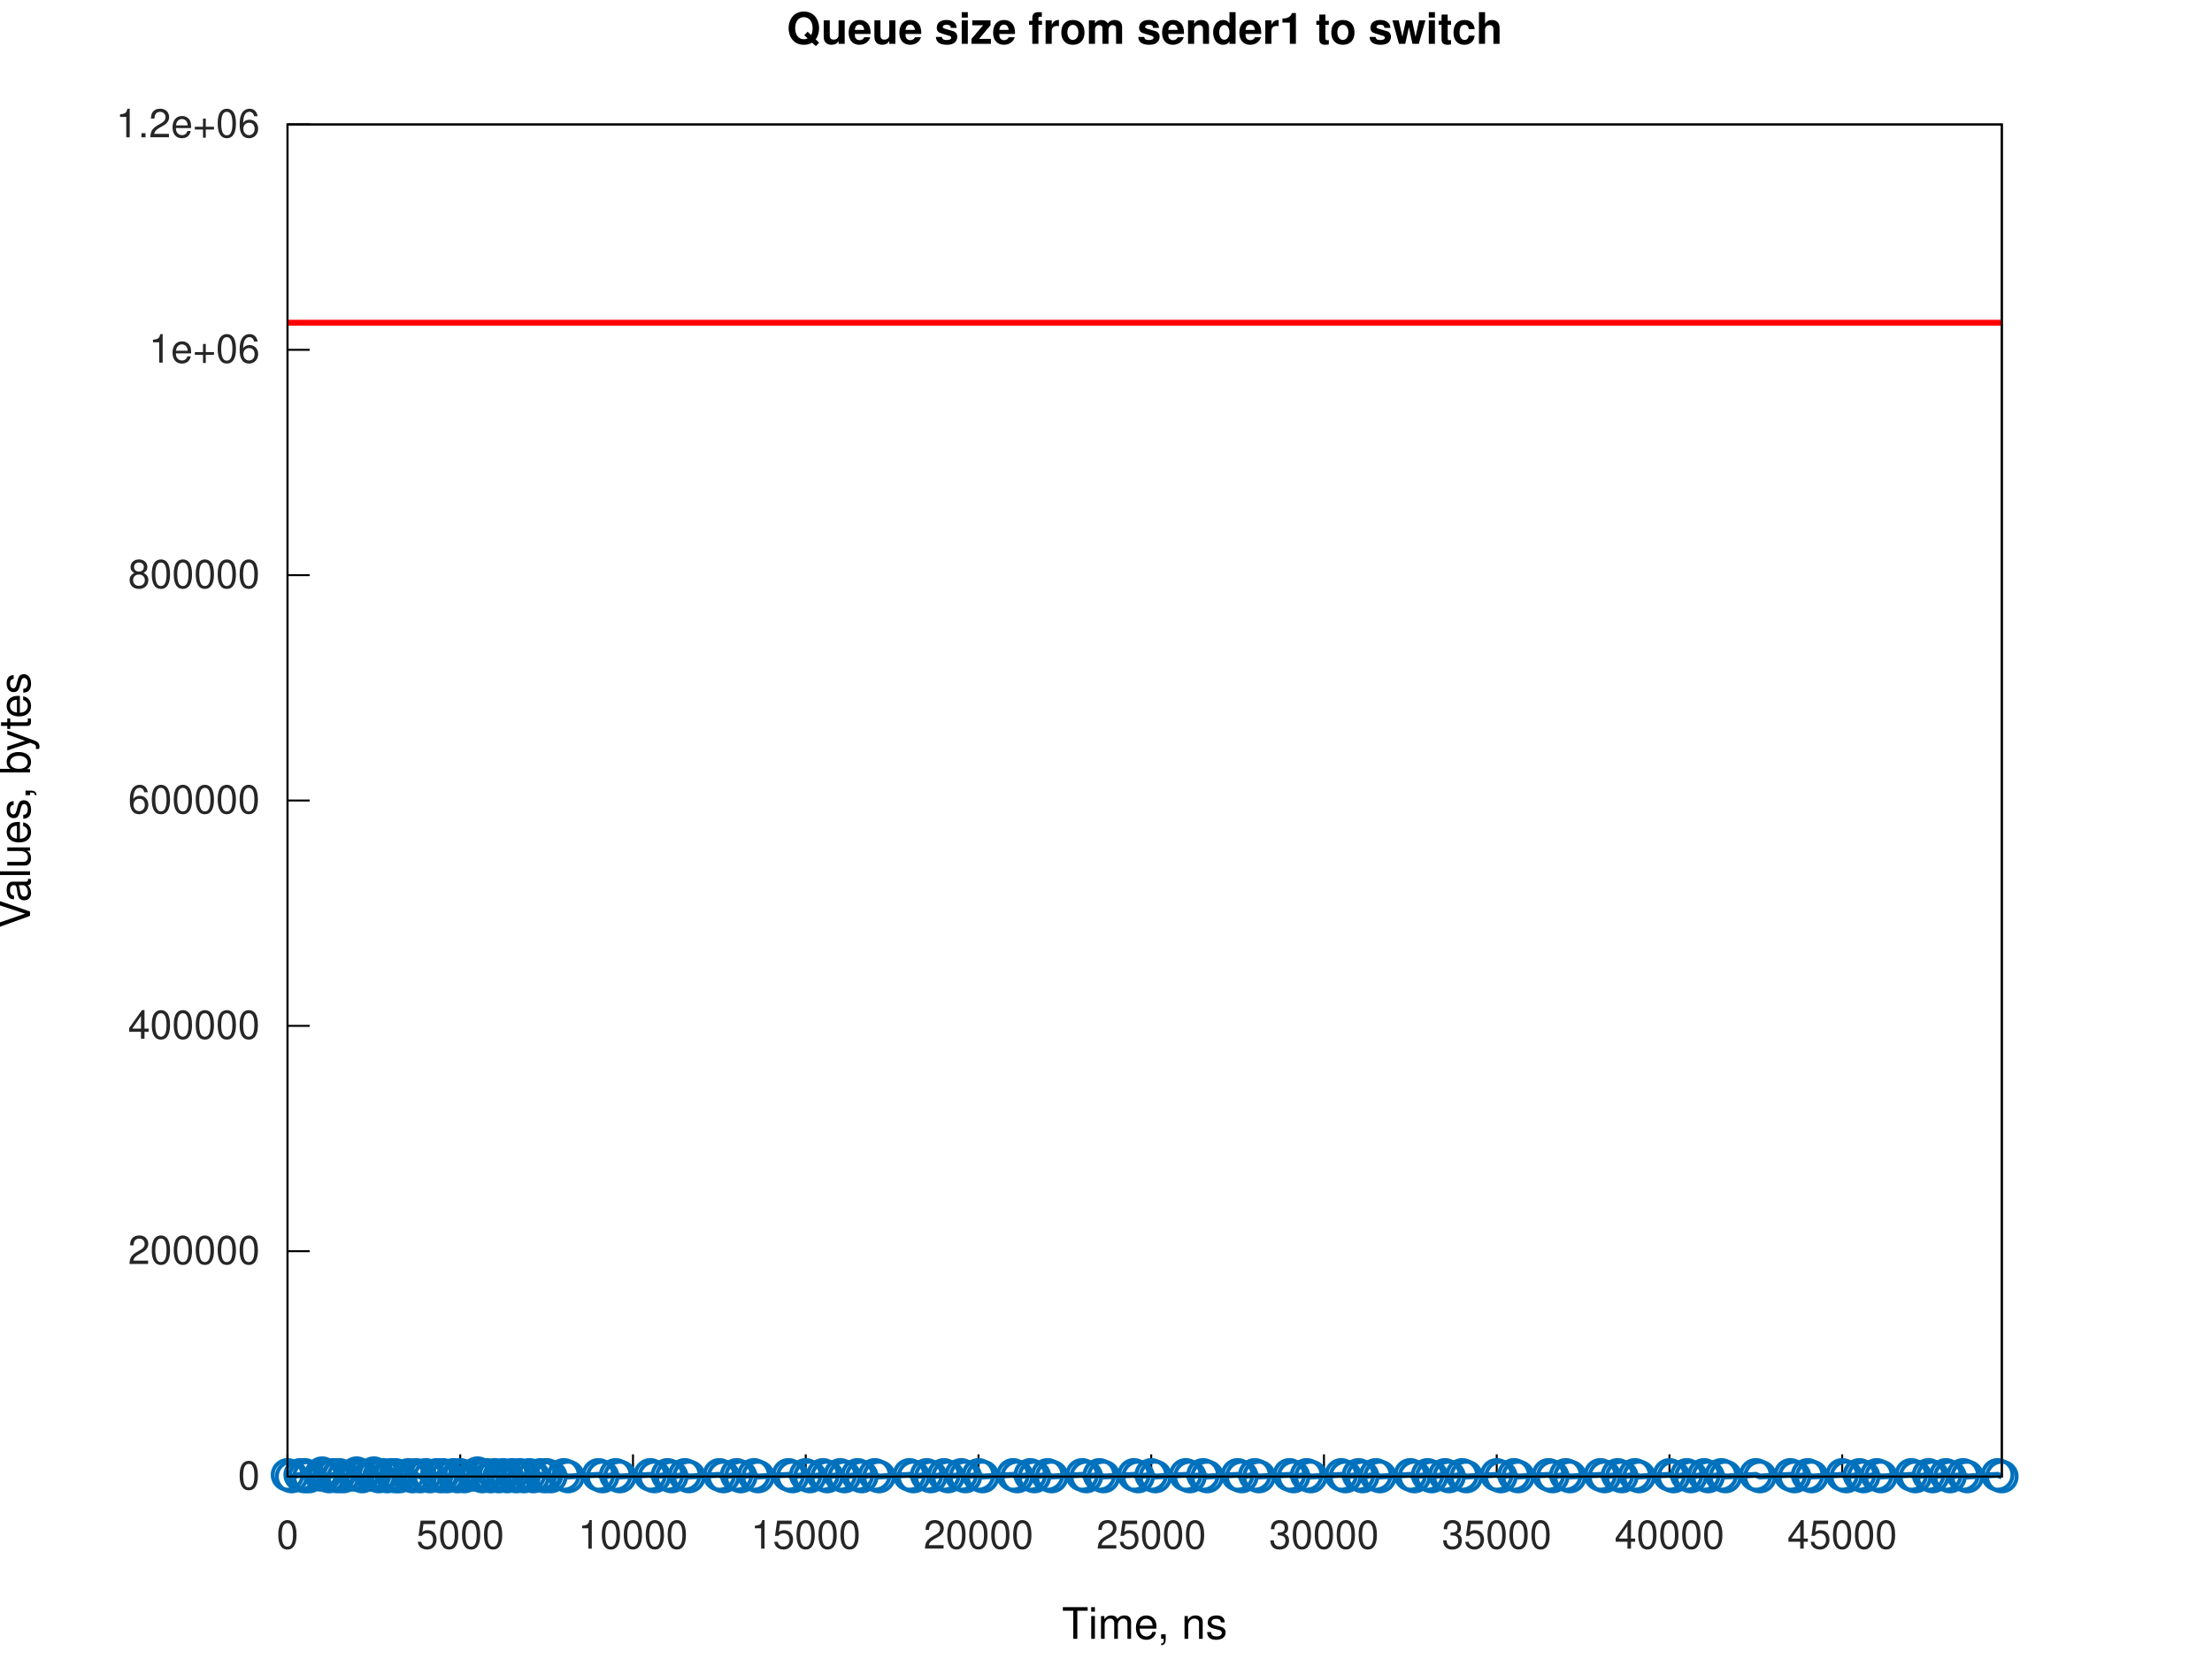
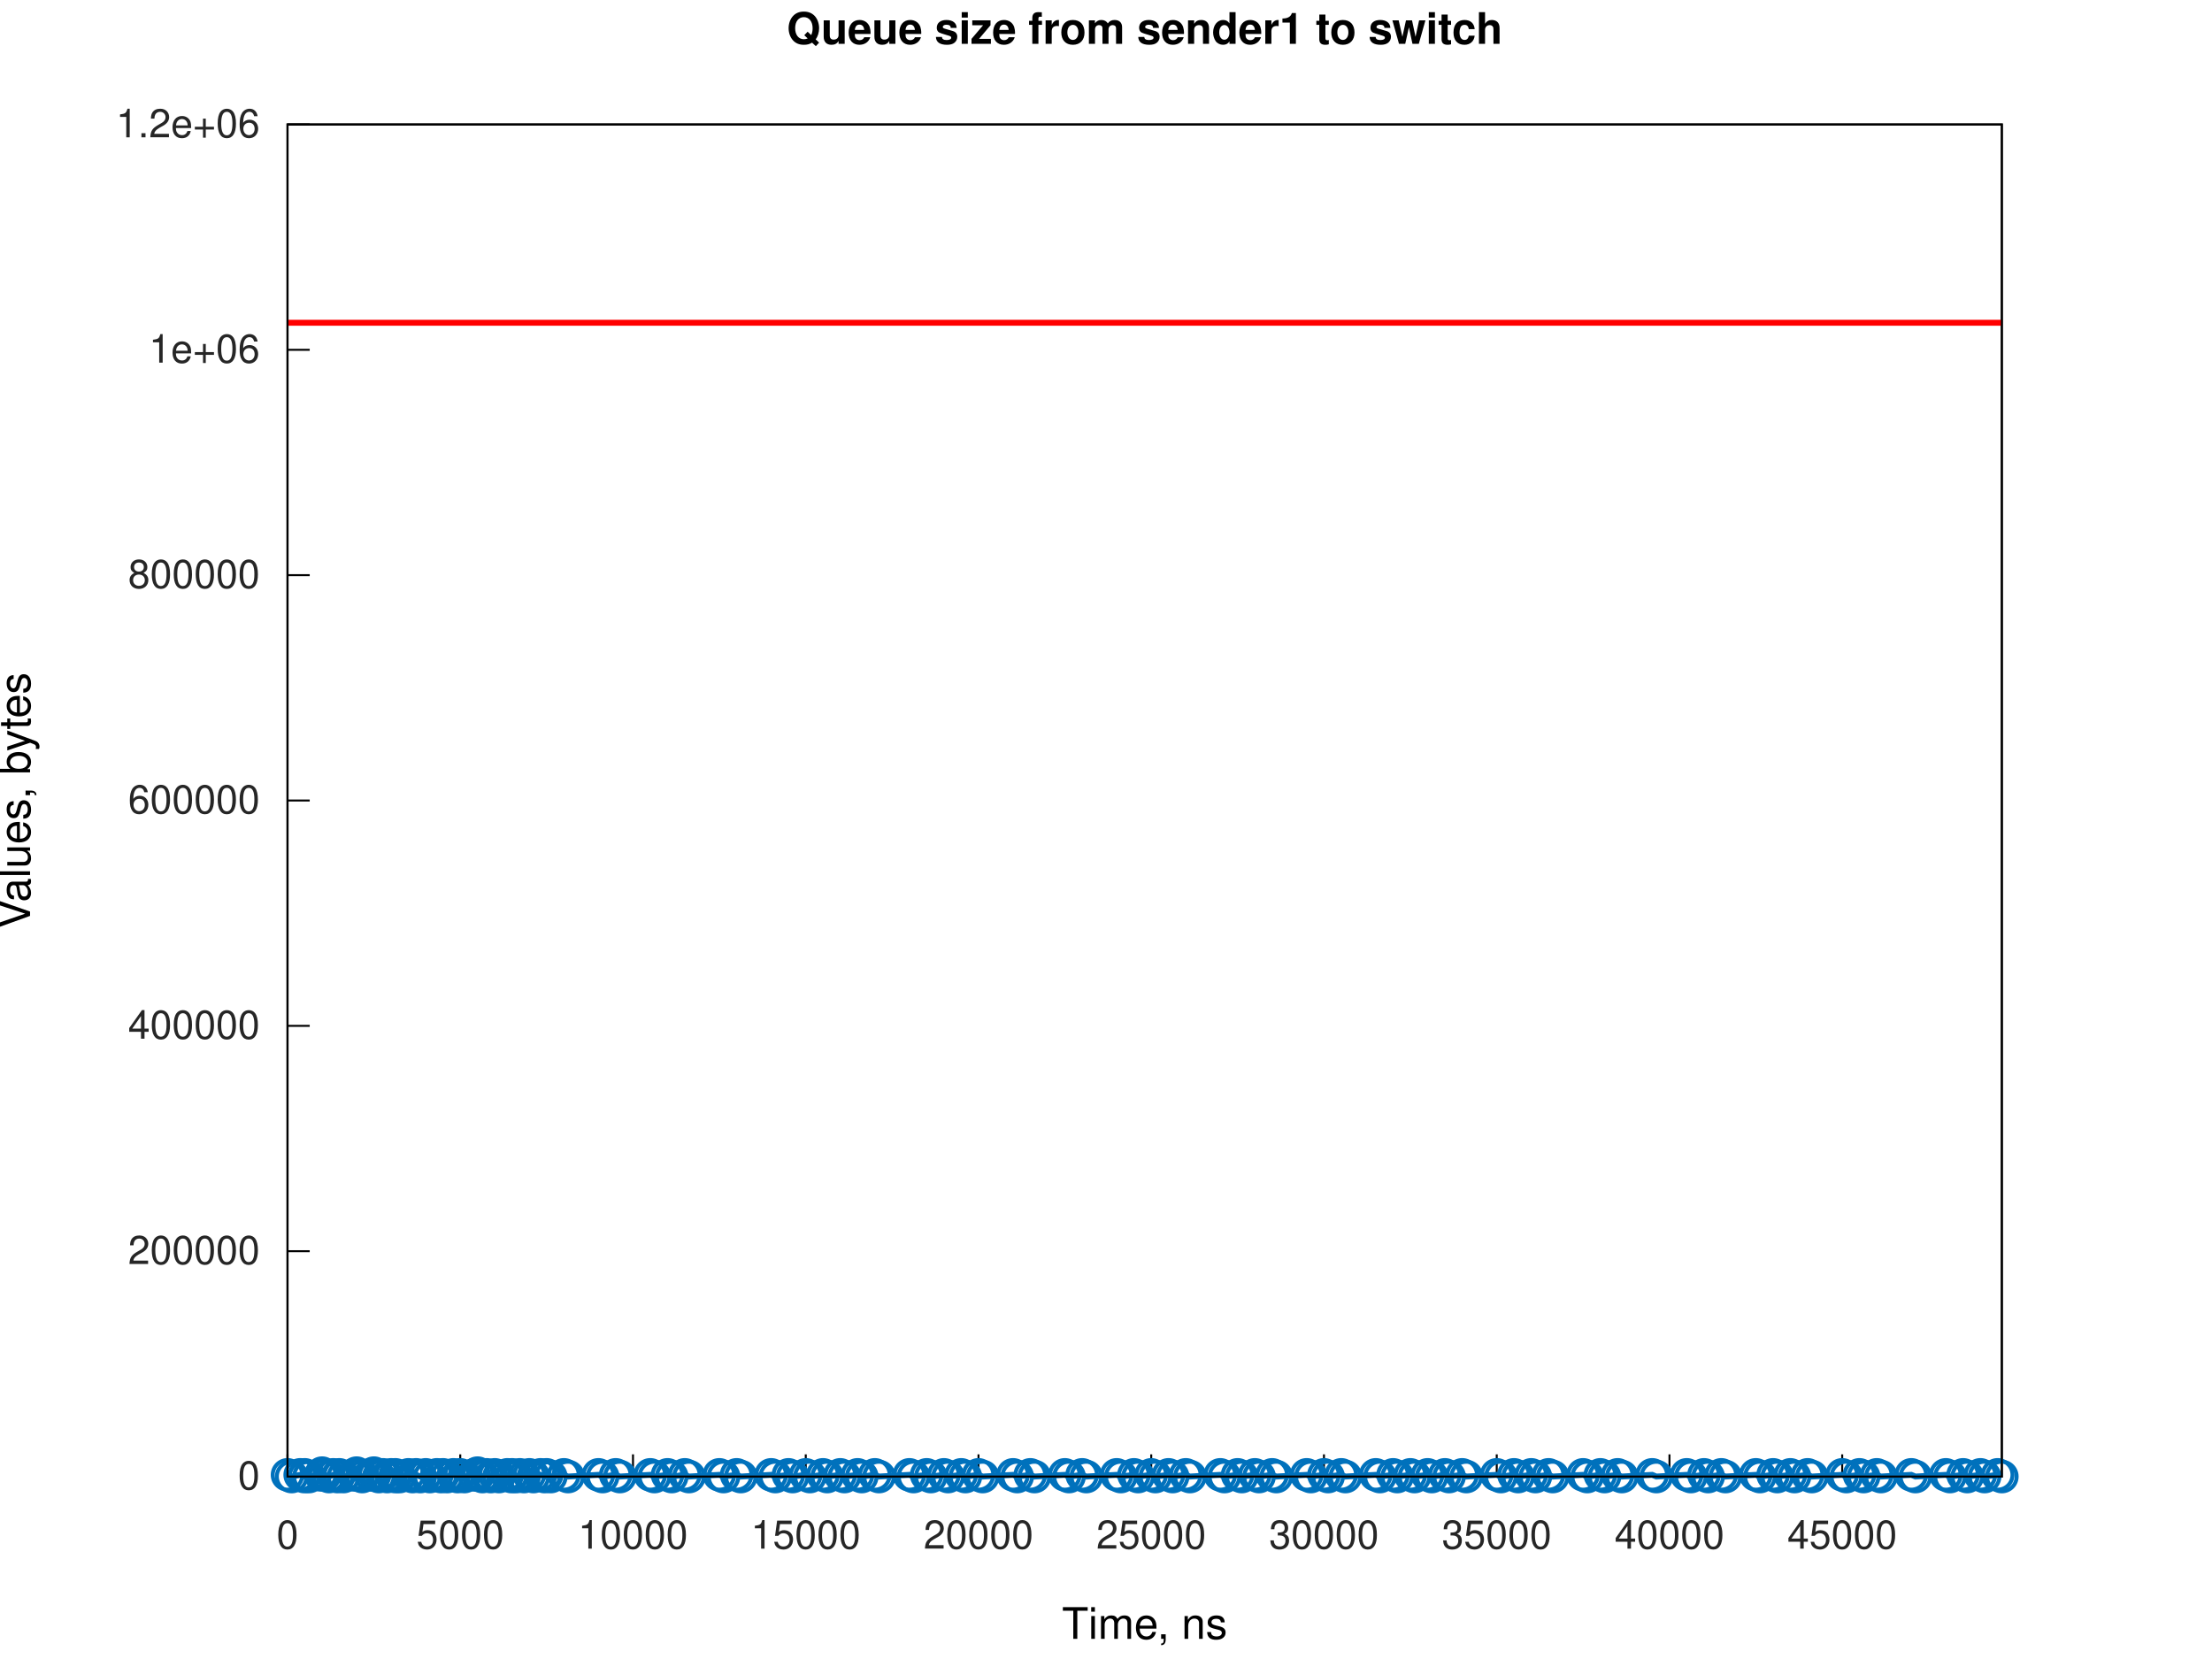
<svg xmlns="http://www.w3.org/2000/svg" xmlns:xlink="http://www.w3.org/1999/xlink" width="560" height="420" viewBox="0 0 560 420">
  <g id="gnuplot_canvas">
    <rect x="0" y="0" width="560" height="420" fill="none" />
    <defs>
      <circle id="gpDot" r="0.5" stroke-width="0.5" stroke="currentColor" />
      <path id="gpPt0" stroke-width="0.267" stroke="currentColor" d="M-1,0 h2 M0,-1 v2" />
      <path id="gpPt1" stroke-width="0.267" stroke="currentColor" d="M-1,-1 L1,1 M1,-1 L-1,1" />
      <path id="gpPt2" stroke-width="0.267" stroke="currentColor" d="M-1,0 L1,0 M0,-1 L0,1 M-1,-1 L1,1 M-1,1 L1,-1" />
      <rect id="gpPt3" stroke-width="0.267" stroke="currentColor" x="-1" y="-1" width="2" height="2" />
      <rect id="gpPt4" stroke-width="0.267" stroke="currentColor" fill="currentColor" x="-1" y="-1" width="2" height="2" />
      <circle id="gpPt5" stroke-width="0.267" stroke="currentColor" cx="0" cy="0" r="1" />
      <use xlink:href="#gpPt5" id="gpPt6" fill="currentColor" stroke="none" />
      <path id="gpPt7" stroke-width="0.267" stroke="currentColor" d="M0,-1.33 L-1.33,0.67 L1.33,0.67 z" />
      <use xlink:href="#gpPt7" id="gpPt8" fill="currentColor" stroke="none" />
      <use xlink:href="#gpPt7" id="gpPt9" stroke="currentColor" transform="rotate(180)" />
      <use xlink:href="#gpPt9" id="gpPt10" fill="currentColor" stroke="none" />
      <use xlink:href="#gpPt3" id="gpPt11" stroke="currentColor" transform="rotate(45)" />
      <use xlink:href="#gpPt11" id="gpPt12" fill="currentColor" stroke="none" />
      <path id="gpPt13" stroke-width="0.267" stroke="currentColor" d="M0,1.330 L1.265,0.411 L0.782,-1.067 L-0.782,-1.076 L-1.265,0.411 z" />
      <use xlink:href="#gpPt13" id="gpPt14" fill="currentColor" stroke="none" />
      <filter id="textbox" filterUnits="objectBoundingBox" x="0" y="0" height="1" width="1">
        <feFlood flood-color="white" flood-opacity="1" result="bgnd" />
        <feComposite in="SourceGraphic" in2="bgnd" operator="atop" />
      </filter>
      <filter id="greybox" filterUnits="objectBoundingBox" x="0" y="0" height="1" width="1">
        <feFlood flood-color="lightgrey" flood-opacity="1" result="grey" />
        <feComposite in="SourceGraphic" in2="grey" operator="atop" />
      </filter>
    </defs>
    <g fill="none" color="white" stroke="currentColor" stroke-width="1.00" stroke-linecap="butt" stroke-linejoin="miter">
</g>
    <g fill="none" color="white" stroke="currentColor" stroke-width="0.50" stroke-linecap="butt" stroke-linejoin="miter">
</g>
    <g fill="none" color="black" stroke="currentColor" stroke-width="0.50" stroke-linecap="butt" stroke-linejoin="miter">
      <path stroke="rgb(  0,   0,   0)" d="M72.79,373.81 L78.41,373.81  " />
      <g transform="translate(65.79,377.06)" stroke="none" fill="rgb(38,38,38)" font-family="Helvetica" font-size="10.00" text-anchor="end">
        <text>
          <tspan font-family="Helvetica">0</tspan>
        </text>
      </g>
    </g>
    <g fill="none" color="black" stroke="currentColor" stroke-width="0.50" stroke-linecap="butt" stroke-linejoin="miter">
      <path stroke="rgb(  0,   0,   0)" d="M72.79,316.76 L78.41,316.76  " />
      <g transform="translate(65.79,320.01)" stroke="none" fill="rgb(38,38,38)" font-family="Helvetica" font-size="10.00" text-anchor="end">
        <text>
          <tspan font-family="Helvetica">200000</tspan>
        </text>
      </g>
    </g>
    <g fill="none" color="black" stroke="currentColor" stroke-width="0.50" stroke-linecap="butt" stroke-linejoin="miter">
      <path stroke="rgb(  0,   0,   0)" d="M72.79,259.71 L78.41,259.71  " />
      <g transform="translate(65.79,262.96)" stroke="none" fill="rgb(38,38,38)" font-family="Helvetica" font-size="10.00" text-anchor="end">
        <text>
          <tspan font-family="Helvetica">400000</tspan>
        </text>
      </g>
    </g>
    <g fill="none" color="black" stroke="currentColor" stroke-width="0.50" stroke-linecap="butt" stroke-linejoin="miter">
      <path stroke="rgb(  0,   0,   0)" d="M72.79,202.66 L78.41,202.66  " />
      <g transform="translate(65.79,205.91)" stroke="none" fill="rgb(38,38,38)" font-family="Helvetica" font-size="10.00" text-anchor="end">
        <text>
          <tspan font-family="Helvetica">600000</tspan>
        </text>
      </g>
    </g>
    <g fill="none" color="black" stroke="currentColor" stroke-width="0.50" stroke-linecap="butt" stroke-linejoin="miter">
      <path stroke="rgb(  0,   0,   0)" d="M72.79,145.61 L78.41,145.61  " />
      <g transform="translate(65.79,148.86)" stroke="none" fill="rgb(38,38,38)" font-family="Helvetica" font-size="10.00" text-anchor="end">
        <text>
          <tspan font-family="Helvetica">800000</tspan>
        </text>
      </g>
    </g>
    <g fill="none" color="black" stroke="currentColor" stroke-width="0.50" stroke-linecap="butt" stroke-linejoin="miter">
      <path stroke="rgb(  0,   0,   0)" d="M72.79,88.56 L78.41,88.56  " />
      <g transform="translate(65.79,91.81)" stroke="none" fill="rgb(38,38,38)" font-family="Helvetica" font-size="10.00" text-anchor="end">
        <text>
          <tspan font-family="Helvetica">1e+06</tspan>
        </text>
      </g>
    </g>
    <g fill="none" color="black" stroke="currentColor" stroke-width="0.50" stroke-linecap="butt" stroke-linejoin="miter">
      <path stroke="rgb(  0,   0,   0)" d="M72.79,31.51 L78.41,31.51  " />
      <g transform="translate(65.79,34.76)" stroke="none" fill="rgb(38,38,38)" font-family="Helvetica" font-size="10.00" text-anchor="end">
        <text>
          <tspan font-family="Helvetica">1.2e+06</tspan>
        </text>
      </g>
    </g>
    <g fill="none" color="black" stroke="currentColor" stroke-width="0.50" stroke-linecap="butt" stroke-linejoin="miter">
      <path stroke="rgb(  0,   0,   0)" d="M72.79,373.81 L72.79,368.19  " />
      <g transform="translate(72.79,392.06)" stroke="none" fill="rgb(38,38,38)" font-family="Helvetica" font-size="10.00" text-anchor="middle">
        <text>
          <tspan font-family="Helvetica">0</tspan>
        </text>
      </g>
    </g>
    <g fill="none" color="black" stroke="currentColor" stroke-width="0.50" stroke-linecap="butt" stroke-linejoin="miter">
      <path stroke="rgb(  0,   0,   0)" d="M116.52,373.81 L116.52,368.19  " />
      <g transform="translate(116.52,392.06)" stroke="none" fill="rgb(38,38,38)" font-family="Helvetica" font-size="10.00" text-anchor="middle">
        <text>
          <tspan font-family="Helvetica">5000</tspan>
        </text>
      </g>
    </g>
    <g fill="none" color="black" stroke="currentColor" stroke-width="0.50" stroke-linecap="butt" stroke-linejoin="miter">
      <path stroke="rgb(  0,   0,   0)" d="M160.25,373.81 L160.25,368.19  " />
      <g transform="translate(160.25,392.06)" stroke="none" fill="rgb(38,38,38)" font-family="Helvetica" font-size="10.00" text-anchor="middle">
        <text>
          <tspan font-family="Helvetica">10000</tspan>
        </text>
      </g>
    </g>
    <g fill="none" color="black" stroke="currentColor" stroke-width="0.50" stroke-linecap="butt" stroke-linejoin="miter">
      <path stroke="rgb(  0,   0,   0)" d="M203.99,373.81 L203.99,368.19  " />
      <g transform="translate(203.99,392.06)" stroke="none" fill="rgb(38,38,38)" font-family="Helvetica" font-size="10.00" text-anchor="middle">
        <text>
          <tspan font-family="Helvetica">15000</tspan>
        </text>
      </g>
    </g>
    <g fill="none" color="black" stroke="currentColor" stroke-width="0.50" stroke-linecap="butt" stroke-linejoin="miter">
      <path stroke="rgb(  0,   0,   0)" d="M247.72,373.81 L247.72,368.19  " />
      <g transform="translate(247.72,392.06)" stroke="none" fill="rgb(38,38,38)" font-family="Helvetica" font-size="10.00" text-anchor="middle">
        <text>
          <tspan font-family="Helvetica">20000</tspan>
        </text>
      </g>
    </g>
    <g fill="none" color="black" stroke="currentColor" stroke-width="0.50" stroke-linecap="butt" stroke-linejoin="miter">
      <path stroke="rgb(  0,   0,   0)" d="M291.45,373.81 L291.45,368.19  " />
      <g transform="translate(291.45,392.06)" stroke="none" fill="rgb(38,38,38)" font-family="Helvetica" font-size="10.00" text-anchor="middle">
        <text>
          <tspan font-family="Helvetica">25000</tspan>
        </text>
      </g>
    </g>
    <g fill="none" color="black" stroke="currentColor" stroke-width="0.50" stroke-linecap="butt" stroke-linejoin="miter">
      <path stroke="rgb(  0,   0,   0)" d="M335.18,373.81 L335.18,368.19  " />
      <g transform="translate(335.18,392.06)" stroke="none" fill="rgb(38,38,38)" font-family="Helvetica" font-size="10.00" text-anchor="middle">
        <text>
          <tspan font-family="Helvetica">30000</tspan>
        </text>
      </g>
    </g>
    <g fill="none" color="black" stroke="currentColor" stroke-width="0.50" stroke-linecap="butt" stroke-linejoin="miter">
      <path stroke="rgb(  0,   0,   0)" d="M378.92,373.81 L378.92,368.19  " />
      <g transform="translate(378.92,392.06)" stroke="none" fill="rgb(38,38,38)" font-family="Helvetica" font-size="10.00" text-anchor="middle">
        <text>
          <tspan font-family="Helvetica">35000</tspan>
        </text>
      </g>
    </g>
    <g fill="none" color="black" stroke="currentColor" stroke-width="0.50" stroke-linecap="butt" stroke-linejoin="miter">
      <path stroke="rgb(  0,   0,   0)" d="M422.65,373.81 L422.65,368.19  " />
      <g transform="translate(422.65,392.06)" stroke="none" fill="rgb(38,38,38)" font-family="Helvetica" font-size="10.00" text-anchor="middle">
        <text>
          <tspan font-family="Helvetica">40000</tspan>
        </text>
      </g>
    </g>
    <g fill="none" color="black" stroke="currentColor" stroke-width="0.50" stroke-linecap="butt" stroke-linejoin="miter">
      <path stroke="rgb(  0,   0,   0)" d="M466.38,373.81 L466.38,368.19  " />
      <g transform="translate(466.38,392.06)" stroke="none" fill="rgb(38,38,38)" font-family="Helvetica" font-size="10.00" text-anchor="middle">
        <text>
          <tspan font-family="Helvetica">45000</tspan>
        </text>
      </g>
    </g>
    <g fill="none" color="black" stroke="currentColor" stroke-width="0.50" stroke-linecap="butt" stroke-linejoin="miter">
</g>
    <g fill="none" color="black" stroke="currentColor" stroke-width="0.50" stroke-linecap="butt" stroke-linejoin="miter">
      <path stroke="rgb(  0,   0,   0)" d="M72.79,31.51 L72.79,373.81 L506.79,373.81 L506.79,31.51 L72.79,31.51 Z  " />
    </g>
    <g fill="none" color="black" stroke="currentColor" stroke-width="0.50" stroke-linecap="butt" stroke-linejoin="miter">
</g>
    <g id="gnuplot_plot_1a">
      <g fill="none" color="white" stroke="rgb(  0,   0,   0)" stroke-width="1.50" stroke-linecap="butt" stroke-linejoin="miter">
</g>
      <g fill="none" color="black" stroke="currentColor" stroke-width="1.50" stroke-linecap="butt" stroke-linejoin="miter">
-         <path stroke="rgb(  0, 113, 188)" d="M72.79,373.38 L73.84,373.81 L76.00,373.38 L77.05,373.81 L77.16,373.38 L78.21,373.81 L81.20,373.38 L81.54,372.95   L82.25,373.38 L83.30,373.81 L84.37,373.38 L85.42,373.81 L85.91,373.38 L86.96,373.81 L89.60,373.38 L90.28,372.95   L90.65,373.38 L91.70,373.81 L93.80,373.38 L94.66,372.95 L94.85,373.38 L95.90,373.81 L96.97,373.38 L98.01,373.81   L99.03,373.38 L100.08,373.81 L100.11,373.38 L101.15,373.81 L103.40,373.38 L104.45,373.81 L105.35,373.38 L106.40,373.81   L107.78,373.38 L108.83,373.81 L110.59,373.38 L111.64,373.81 L112.15,373.38 L113.20,373.81 L114.79,373.38 L115.84,373.81   L116.52,373.38 L117.57,373.81 L120.04,373.38 L120.90,372.95 L121.09,373.38 L122.14,373.81 L123.20,373.38 L124.25,373.81   L125.27,373.38 L126.32,373.81 L127.39,373.38 L128.44,373.81 L129.64,373.38 L130.69,373.81 L131.61,373.38 L132.66,373.81   L134.02,373.38 L135.06,373.81 L136.83,373.38 L137.88,373.81 L138.39,373.38 L139.44,373.81 L142.76,373.38 L143.81,373.81   L151.51,373.38 L152.56,373.81 L155.88,373.38 L156.93,373.81 L164.63,373.38 L165.68,373.81 L169.00,373.38 L170.05,373.81   L173.37,373.38 L174.42,373.81 L182.12,373.38 L183.17,373.81 L186.49,373.38 L187.54,373.81 L190.87,373.38 L191.92,373.81   L199.61,373.38 L200.66,373.81 L203.99,373.38 L205.04,373.81 L208.36,373.38 L209.41,373.81 L212.73,373.38 L213.78,373.81   L217.11,373.38 L218.16,373.81 L221.48,373.38 L222.53,373.81 L230.23,373.38 L231.28,373.81 L234.60,373.38 L235.65,373.81   L238.97,373.38 L240.02,373.81 L243.35,373.38 L244.40,373.81 L247.72,373.38 L248.77,373.81 L256.47,373.38 L257.52,373.81   L260.84,373.38 L261.89,373.81 L265.21,373.38 L266.26,373.81 L273.96,373.38 L275.01,373.81 L278.33,373.38 L279.38,373.81   L287.08,373.38 L288.13,373.81 L291.45,373.38 L292.50,373.81 L300.20,373.38 L301.25,373.81 L304.57,373.38 L305.62,373.81   L313.32,373.38 L314.37,373.81 L317.69,373.38 L318.74,373.81 L326.44,373.38 L327.49,373.81 L330.81,373.38 L331.86,373.81   L339.56,373.38 L340.61,373.81 L343.93,373.38 L344.98,373.81 L348.30,373.38 L349.35,373.81 L357.05,373.38 L358.10,373.81   L361.42,373.38 L362.47,373.81 L365.80,373.38 L366.85,373.81 L370.17,373.38 L371.22,373.81 L378.92,373.38 L379.97,373.81   L383.29,373.38 L384.34,373.81 L392.04,373.38 L393.09,373.81 L396.41,373.38 L397.46,373.81 L405.16,373.38 L406.21,373.81   L409.53,373.38 L410.58,373.81 L413.90,373.38 L414.95,373.81 L422.65,373.38 L423.70,373.81 L427.02,373.38 L428.07,373.81   L431.40,373.38 L432.44,373.81 L435.77,373.38 L436.82,373.81 L444.52,373.38 L445.56,373.81 L453.26,373.38 L454.31,373.81   L457.63,373.38 L458.68,373.81 L466.38,373.38 L467.43,373.81 L470.75,373.38 L471.80,373.81 L475.13,373.38 L476.18,373.81   L483.87,373.38 L484.92,373.81 L488.25,373.38 L489.30,373.81 L492.62,373.38 L493.67,373.81 L496.99,373.38 L498.04,373.81   L505.74,373.38 L506.79,373.81  " />
+         <path stroke="rgb(  0, 113, 188)" d="M72.79,373.38 L73.84,373.81 L76.00,373.38 L77.05,373.81 L77.16,373.38 L78.21,373.81 L81.20,373.38 L81.54,372.95   L82.25,373.38 L83.30,373.81 L84.37,373.38 L85.42,373.81 L85.91,373.38 L86.96,373.81 L89.60,373.38 L90.28,372.95   L90.65,373.38 L91.70,373.81 L93.80,373.38 L94.66,372.95 L94.85,373.38 L95.90,373.81 L96.97,373.38 L98.01,373.81   L99.03,373.38 L100.08,373.81 L100.11,373.38 L101.15,373.81 L103.40,373.38 L104.45,373.81 L105.35,373.38 L106.40,373.81   L107.78,373.38 L108.83,373.81 L110.59,373.38 L111.64,373.81 L112.15,373.38 L113.20,373.81 L114.79,373.38 L115.84,373.81   L116.52,373.38 L117.57,373.81 L120.04,373.38 L120.90,372.95 L121.09,373.38 L122.14,373.81 L123.20,373.38 L124.25,373.81   L125.27,373.38 L126.32,373.81 L128.44,373.38 L129.48,373.81 L129.64,373.38 L130.69,373.81 L131.61,373.38 L132.66,373.81   L134.02,373.38 L135.06,373.81 L136.83,373.38 L137.88,373.81 L138.39,373.38 L139.44,373.81 L142.76,373.38 L143.81,373.81   L151.51,373.38 L152.56,373.81 L155.88,373.38 L156.93,373.81 L164.63,373.38 L165.68,373.81 L169.00,373.38 L170.05,373.81   L173.37,373.38 L174.42,373.81 L182.12,373.38 L183.17,373.81 L186.49,373.38 L187.54,373.81 L195.24,373.38 L196.29,373.81   L199.61,373.38 L200.66,373.81 L203.99,373.38 L205.04,373.81 L208.36,373.38 L209.41,373.81 L212.73,373.38 L213.78,373.81   L217.11,373.38 L218.16,373.81 L221.48,373.38 L222.53,373.81 L230.23,373.38 L231.28,373.81 L234.60,373.38 L235.65,373.81   L238.97,373.38 L240.02,373.81 L243.35,373.38 L244.40,373.81 L247.72,373.38 L248.77,373.81 L256.47,373.38 L257.52,373.81   L260.84,373.38 L261.89,373.81 L269.59,373.38 L270.64,373.81 L273.96,373.38 L275.01,373.81 L282.71,373.38 L283.75,373.81   L287.08,373.38 L288.13,373.81 L291.45,373.38 L292.50,373.81 L295.83,373.38 L296.87,373.81 L300.20,373.38 L301.25,373.81   L308.94,373.38 L309.99,373.81 L313.32,373.38 L314.37,373.81 L317.69,373.38 L318.74,373.81 L322.06,373.38 L323.11,373.81   L330.81,373.38 L331.86,373.81 L335.18,373.38 L336.23,373.81 L339.56,373.38 L340.61,373.81 L348.30,373.38 L349.35,373.81   L352.68,373.38 L353.73,373.81 L357.05,373.38 L358.10,373.81 L361.42,373.38 L362.47,373.81 L365.80,373.38 L366.85,373.81   L370.17,373.38 L371.22,373.81 L378.92,373.38 L379.97,373.81 L383.29,373.38 L384.34,373.81 L387.66,373.38 L388.71,373.81   L392.04,373.38 L393.09,373.81 L400.78,373.38 L401.83,373.81 L405.16,373.38 L406.21,373.81 L409.53,373.38 L410.58,373.81   L418.28,373.38 L419.33,373.81 L427.02,373.38 L428.07,373.81 L431.40,373.38 L432.44,373.81 L435.77,373.38 L436.82,373.81   L444.52,373.38 L445.56,373.81 L448.89,373.38 L449.94,373.81 L453.26,373.38 L454.31,373.81 L457.63,373.38 L458.68,373.81   L466.38,373.38 L467.43,373.81 L470.75,373.38 L471.80,373.81 L475.13,373.38 L476.18,373.81 L483.87,373.38 L484.92,373.81   L492.62,373.38 L493.67,373.81 L496.99,373.38 L498.04,373.81 L501.37,373.38 L502.42,373.81 L505.74,373.38 L506.79,373.81    " />
        <use xlink:href="#gpPt5" transform="translate(72.79,373.38) scale(3.75)" color="rgb(  0, 113, 188)" />
        <use xlink:href="#gpPt5" transform="translate(73.84,373.81) scale(3.75)" color="rgb(  0, 113, 188)" />
        <use xlink:href="#gpPt5" transform="translate(76.00,373.38) scale(3.75)" color="rgb(  0, 113, 188)" />
        <use xlink:href="#gpPt5" transform="translate(77.05,373.81) scale(3.75)" color="rgb(  0, 113, 188)" />
        <use xlink:href="#gpPt5" transform="translate(77.16,373.38) scale(3.75)" color="rgb(  0, 113, 188)" />
        <use xlink:href="#gpPt5" transform="translate(78.21,373.81) scale(3.75)" color="rgb(  0, 113, 188)" />
        <use xlink:href="#gpPt5" transform="translate(81.20,373.38) scale(3.75)" color="rgb(  0, 113, 188)" />
        <use xlink:href="#gpPt5" transform="translate(81.54,372.95) scale(3.75)" color="rgb(  0, 113, 188)" />
        <use xlink:href="#gpPt5" transform="translate(82.25,373.38) scale(3.75)" color="rgb(  0, 113, 188)" />
        <use xlink:href="#gpPt5" transform="translate(83.30,373.81) scale(3.75)" color="rgb(  0, 113, 188)" />
        <use xlink:href="#gpPt5" transform="translate(84.37,373.38) scale(3.75)" color="rgb(  0, 113, 188)" />
        <use xlink:href="#gpPt5" transform="translate(85.42,373.81) scale(3.75)" color="rgb(  0, 113, 188)" />
        <use xlink:href="#gpPt5" transform="translate(85.91,373.38) scale(3.75)" color="rgb(  0, 113, 188)" />
        <use xlink:href="#gpPt5" transform="translate(86.96,373.81) scale(3.75)" color="rgb(  0, 113, 188)" />
        <use xlink:href="#gpPt5" transform="translate(89.60,373.38) scale(3.75)" color="rgb(  0, 113, 188)" />
        <use xlink:href="#gpPt5" transform="translate(90.28,372.95) scale(3.75)" color="rgb(  0, 113, 188)" />
        <use xlink:href="#gpPt5" transform="translate(90.65,373.38) scale(3.75)" color="rgb(  0, 113, 188)" />
        <use xlink:href="#gpPt5" transform="translate(91.70,373.81) scale(3.75)" color="rgb(  0, 113, 188)" />
        <use xlink:href="#gpPt5" transform="translate(93.80,373.38) scale(3.75)" color="rgb(  0, 113, 188)" />
        <use xlink:href="#gpPt5" transform="translate(94.66,372.95) scale(3.75)" color="rgb(  0, 113, 188)" />
        <use xlink:href="#gpPt5" transform="translate(94.85,373.38) scale(3.75)" color="rgb(  0, 113, 188)" />
        <use xlink:href="#gpPt5" transform="translate(95.90,373.81) scale(3.75)" color="rgb(  0, 113, 188)" />
        <use xlink:href="#gpPt5" transform="translate(96.97,373.38) scale(3.75)" color="rgb(  0, 113, 188)" />
        <use xlink:href="#gpPt5" transform="translate(98.01,373.81) scale(3.75)" color="rgb(  0, 113, 188)" />
        <use xlink:href="#gpPt5" transform="translate(99.03,373.38) scale(3.75)" color="rgb(  0, 113, 188)" />
        <use xlink:href="#gpPt5" transform="translate(100.08,373.81) scale(3.75)" color="rgb(  0, 113, 188)" />
        <use xlink:href="#gpPt5" transform="translate(100.11,373.38) scale(3.75)" color="rgb(  0, 113, 188)" />
        <use xlink:href="#gpPt5" transform="translate(101.15,373.81) scale(3.75)" color="rgb(  0, 113, 188)" />
        <use xlink:href="#gpPt5" transform="translate(103.40,373.38) scale(3.75)" color="rgb(  0, 113, 188)" />
        <use xlink:href="#gpPt5" transform="translate(104.45,373.81) scale(3.75)" color="rgb(  0, 113, 188)" />
        <use xlink:href="#gpPt5" transform="translate(105.35,373.38) scale(3.75)" color="rgb(  0, 113, 188)" />
        <use xlink:href="#gpPt5" transform="translate(106.40,373.81) scale(3.75)" color="rgb(  0, 113, 188)" />
        <use xlink:href="#gpPt5" transform="translate(107.78,373.38) scale(3.75)" color="rgb(  0, 113, 188)" />
        <use xlink:href="#gpPt5" transform="translate(108.83,373.81) scale(3.75)" color="rgb(  0, 113, 188)" />
        <use xlink:href="#gpPt5" transform="translate(110.59,373.38) scale(3.75)" color="rgb(  0, 113, 188)" />
        <use xlink:href="#gpPt5" transform="translate(111.64,373.81) scale(3.75)" color="rgb(  0, 113, 188)" />
        <use xlink:href="#gpPt5" transform="translate(112.15,373.38) scale(3.75)" color="rgb(  0, 113, 188)" />
        <use xlink:href="#gpPt5" transform="translate(113.20,373.81) scale(3.75)" color="rgb(  0, 113, 188)" />
        <use xlink:href="#gpPt5" transform="translate(114.79,373.38) scale(3.75)" color="rgb(  0, 113, 188)" />
        <use xlink:href="#gpPt5" transform="translate(115.84,373.81) scale(3.75)" color="rgb(  0, 113, 188)" />
        <use xlink:href="#gpPt5" transform="translate(116.52,373.38) scale(3.75)" color="rgb(  0, 113, 188)" />
        <use xlink:href="#gpPt5" transform="translate(117.57,373.81) scale(3.75)" color="rgb(  0, 113, 188)" />
        <use xlink:href="#gpPt5" transform="translate(120.04,373.38) scale(3.75)" color="rgb(  0, 113, 188)" />
        <use xlink:href="#gpPt5" transform="translate(120.90,372.95) scale(3.75)" color="rgb(  0, 113, 188)" />
        <use xlink:href="#gpPt5" transform="translate(121.09,373.38) scale(3.75)" color="rgb(  0, 113, 188)" />
        <use xlink:href="#gpPt5" transform="translate(122.14,373.81) scale(3.75)" color="rgb(  0, 113, 188)" />
        <use xlink:href="#gpPt5" transform="translate(123.20,373.38) scale(3.75)" color="rgb(  0, 113, 188)" />
        <use xlink:href="#gpPt5" transform="translate(124.25,373.81) scale(3.75)" color="rgb(  0, 113, 188)" />
        <use xlink:href="#gpPt5" transform="translate(125.27,373.38) scale(3.75)" color="rgb(  0, 113, 188)" />
        <use xlink:href="#gpPt5" transform="translate(126.32,373.81) scale(3.75)" color="rgb(  0, 113, 188)" />
-         <use xlink:href="#gpPt5" transform="translate(127.39,373.38) scale(3.75)" color="rgb(  0, 113, 188)" />
-         <use xlink:href="#gpPt5" transform="translate(128.44,373.81) scale(3.75)" color="rgb(  0, 113, 188)" />
+         <use xlink:href="#gpPt5" transform="translate(128.44,373.38) scale(3.75)" color="rgb(  0, 113, 188)" />
+         <use xlink:href="#gpPt5" transform="translate(129.48,373.81) scale(3.75)" color="rgb(  0, 113, 188)" />
        <use xlink:href="#gpPt5" transform="translate(129.64,373.38) scale(3.75)" color="rgb(  0, 113, 188)" />
        <use xlink:href="#gpPt5" transform="translate(130.69,373.81) scale(3.75)" color="rgb(  0, 113, 188)" />
        <use xlink:href="#gpPt5" transform="translate(131.61,373.38) scale(3.75)" color="rgb(  0, 113, 188)" />
        <use xlink:href="#gpPt5" transform="translate(132.66,373.81) scale(3.75)" color="rgb(  0, 113, 188)" />
        <use xlink:href="#gpPt5" transform="translate(134.02,373.38) scale(3.75)" color="rgb(  0, 113, 188)" />
        <use xlink:href="#gpPt5" transform="translate(135.06,373.81) scale(3.75)" color="rgb(  0, 113, 188)" />
        <use xlink:href="#gpPt5" transform="translate(136.83,373.38) scale(3.75)" color="rgb(  0, 113, 188)" />
        <use xlink:href="#gpPt5" transform="translate(137.88,373.81) scale(3.75)" color="rgb(  0, 113, 188)" />
        <use xlink:href="#gpPt5" transform="translate(138.39,373.38) scale(3.75)" color="rgb(  0, 113, 188)" />
        <use xlink:href="#gpPt5" transform="translate(139.44,373.81) scale(3.75)" color="rgb(  0, 113, 188)" />
        <use xlink:href="#gpPt5" transform="translate(142.76,373.38) scale(3.75)" color="rgb(  0, 113, 188)" />
        <use xlink:href="#gpPt5" transform="translate(143.81,373.81) scale(3.75)" color="rgb(  0, 113, 188)" />
        <use xlink:href="#gpPt5" transform="translate(151.51,373.38) scale(3.75)" color="rgb(  0, 113, 188)" />
        <use xlink:href="#gpPt5" transform="translate(152.56,373.81) scale(3.75)" color="rgb(  0, 113, 188)" />
        <use xlink:href="#gpPt5" transform="translate(155.88,373.38) scale(3.75)" color="rgb(  0, 113, 188)" />
        <use xlink:href="#gpPt5" transform="translate(156.93,373.81) scale(3.75)" color="rgb(  0, 113, 188)" />
        <use xlink:href="#gpPt5" transform="translate(164.63,373.38) scale(3.75)" color="rgb(  0, 113, 188)" />
        <use xlink:href="#gpPt5" transform="translate(165.68,373.81) scale(3.75)" color="rgb(  0, 113, 188)" />
        <use xlink:href="#gpPt5" transform="translate(169.00,373.38) scale(3.75)" color="rgb(  0, 113, 188)" />
        <use xlink:href="#gpPt5" transform="translate(170.05,373.81) scale(3.75)" color="rgb(  0, 113, 188)" />
        <use xlink:href="#gpPt5" transform="translate(173.37,373.38) scale(3.75)" color="rgb(  0, 113, 188)" />
        <use xlink:href="#gpPt5" transform="translate(174.42,373.81) scale(3.75)" color="rgb(  0, 113, 188)" />
        <use xlink:href="#gpPt5" transform="translate(182.12,373.38) scale(3.75)" color="rgb(  0, 113, 188)" />
        <use xlink:href="#gpPt5" transform="translate(183.17,373.81) scale(3.75)" color="rgb(  0, 113, 188)" />
        <use xlink:href="#gpPt5" transform="translate(186.49,373.38) scale(3.75)" color="rgb(  0, 113, 188)" />
        <use xlink:href="#gpPt5" transform="translate(187.54,373.81) scale(3.75)" color="rgb(  0, 113, 188)" />
-         <use xlink:href="#gpPt5" transform="translate(190.87,373.38) scale(3.75)" color="rgb(  0, 113, 188)" />
-         <use xlink:href="#gpPt5" transform="translate(191.92,373.81) scale(3.75)" color="rgb(  0, 113, 188)" />
+         <use xlink:href="#gpPt5" transform="translate(195.24,373.38) scale(3.75)" color="rgb(  0, 113, 188)" />
+         <use xlink:href="#gpPt5" transform="translate(196.29,373.81) scale(3.75)" color="rgb(  0, 113, 188)" />
        <use xlink:href="#gpPt5" transform="translate(199.61,373.38) scale(3.75)" color="rgb(  0, 113, 188)" />
        <use xlink:href="#gpPt5" transform="translate(200.66,373.81) scale(3.75)" color="rgb(  0, 113, 188)" />
        <use xlink:href="#gpPt5" transform="translate(203.99,373.38) scale(3.75)" color="rgb(  0, 113, 188)" />
        <use xlink:href="#gpPt5" transform="translate(205.04,373.81) scale(3.75)" color="rgb(  0, 113, 188)" />
        <use xlink:href="#gpPt5" transform="translate(208.36,373.38) scale(3.75)" color="rgb(  0, 113, 188)" />
        <use xlink:href="#gpPt5" transform="translate(209.41,373.81) scale(3.75)" color="rgb(  0, 113, 188)" />
        <use xlink:href="#gpPt5" transform="translate(212.73,373.38) scale(3.75)" color="rgb(  0, 113, 188)" />
        <use xlink:href="#gpPt5" transform="translate(213.78,373.81) scale(3.75)" color="rgb(  0, 113, 188)" />
        <use xlink:href="#gpPt5" transform="translate(217.11,373.38) scale(3.75)" color="rgb(  0, 113, 188)" />
        <use xlink:href="#gpPt5" transform="translate(218.16,373.81) scale(3.75)" color="rgb(  0, 113, 188)" />
        <use xlink:href="#gpPt5" transform="translate(221.48,373.38) scale(3.75)" color="rgb(  0, 113, 188)" />
        <use xlink:href="#gpPt5" transform="translate(222.53,373.81) scale(3.75)" color="rgb(  0, 113, 188)" />
        <use xlink:href="#gpPt5" transform="translate(230.23,373.38) scale(3.75)" color="rgb(  0, 113, 188)" />
        <use xlink:href="#gpPt5" transform="translate(231.28,373.81) scale(3.75)" color="rgb(  0, 113, 188)" />
        <use xlink:href="#gpPt5" transform="translate(234.60,373.38) scale(3.75)" color="rgb(  0, 113, 188)" />
        <use xlink:href="#gpPt5" transform="translate(235.65,373.81) scale(3.75)" color="rgb(  0, 113, 188)" />
        <use xlink:href="#gpPt5" transform="translate(238.97,373.38) scale(3.75)" color="rgb(  0, 113, 188)" />
        <use xlink:href="#gpPt5" transform="translate(240.02,373.81) scale(3.75)" color="rgb(  0, 113, 188)" />
        <use xlink:href="#gpPt5" transform="translate(243.35,373.38) scale(3.75)" color="rgb(  0, 113, 188)" />
        <use xlink:href="#gpPt5" transform="translate(244.40,373.81) scale(3.75)" color="rgb(  0, 113, 188)" />
        <use xlink:href="#gpPt5" transform="translate(247.72,373.38) scale(3.75)" color="rgb(  0, 113, 188)" />
        <use xlink:href="#gpPt5" transform="translate(248.77,373.81) scale(3.75)" color="rgb(  0, 113, 188)" />
        <use xlink:href="#gpPt5" transform="translate(256.47,373.38) scale(3.75)" color="rgb(  0, 113, 188)" />
        <use xlink:href="#gpPt5" transform="translate(257.52,373.81) scale(3.75)" color="rgb(  0, 113, 188)" />
        <use xlink:href="#gpPt5" transform="translate(260.84,373.38) scale(3.75)" color="rgb(  0, 113, 188)" />
        <use xlink:href="#gpPt5" transform="translate(261.89,373.81) scale(3.75)" color="rgb(  0, 113, 188)" />
-         <use xlink:href="#gpPt5" transform="translate(265.21,373.38) scale(3.75)" color="rgb(  0, 113, 188)" />
-         <use xlink:href="#gpPt5" transform="translate(266.26,373.81) scale(3.75)" color="rgb(  0, 113, 188)" />
+         <use xlink:href="#gpPt5" transform="translate(269.59,373.38) scale(3.75)" color="rgb(  0, 113, 188)" />
+         <use xlink:href="#gpPt5" transform="translate(270.64,373.81) scale(3.75)" color="rgb(  0, 113, 188)" />
        <use xlink:href="#gpPt5" transform="translate(273.96,373.38) scale(3.75)" color="rgb(  0, 113, 188)" />
        <use xlink:href="#gpPt5" transform="translate(275.01,373.81) scale(3.75)" color="rgb(  0, 113, 188)" />
-         <use xlink:href="#gpPt5" transform="translate(278.33,373.38) scale(3.75)" color="rgb(  0, 113, 188)" />
-         <use xlink:href="#gpPt5" transform="translate(279.38,373.81) scale(3.75)" color="rgb(  0, 113, 188)" />
+         <use xlink:href="#gpPt5" transform="translate(282.71,373.38) scale(3.75)" color="rgb(  0, 113, 188)" />
+         <use xlink:href="#gpPt5" transform="translate(283.75,373.81) scale(3.75)" color="rgb(  0, 113, 188)" />
        <use xlink:href="#gpPt5" transform="translate(287.08,373.38) scale(3.75)" color="rgb(  0, 113, 188)" />
        <use xlink:href="#gpPt5" transform="translate(288.13,373.81) scale(3.75)" color="rgb(  0, 113, 188)" />
        <use xlink:href="#gpPt5" transform="translate(291.45,373.38) scale(3.75)" color="rgb(  0, 113, 188)" />
        <use xlink:href="#gpPt5" transform="translate(292.50,373.81) scale(3.75)" color="rgb(  0, 113, 188)" />
+         <use xlink:href="#gpPt5" transform="translate(295.83,373.38) scale(3.75)" color="rgb(  0, 113, 188)" />
+         <use xlink:href="#gpPt5" transform="translate(296.87,373.81) scale(3.75)" color="rgb(  0, 113, 188)" />
        <use xlink:href="#gpPt5" transform="translate(300.20,373.38) scale(3.75)" color="rgb(  0, 113, 188)" />
        <use xlink:href="#gpPt5" transform="translate(301.25,373.81) scale(3.75)" color="rgb(  0, 113, 188)" />
-         <use xlink:href="#gpPt5" transform="translate(304.57,373.38) scale(3.75)" color="rgb(  0, 113, 188)" />
-         <use xlink:href="#gpPt5" transform="translate(305.62,373.81) scale(3.75)" color="rgb(  0, 113, 188)" />
+         <use xlink:href="#gpPt5" transform="translate(308.94,373.38) scale(3.75)" color="rgb(  0, 113, 188)" />
+         <use xlink:href="#gpPt5" transform="translate(309.99,373.81) scale(3.75)" color="rgb(  0, 113, 188)" />
        <use xlink:href="#gpPt5" transform="translate(313.32,373.38) scale(3.75)" color="rgb(  0, 113, 188)" />
        <use xlink:href="#gpPt5" transform="translate(314.37,373.81) scale(3.75)" color="rgb(  0, 113, 188)" />
        <use xlink:href="#gpPt5" transform="translate(317.69,373.38) scale(3.75)" color="rgb(  0, 113, 188)" />
        <use xlink:href="#gpPt5" transform="translate(318.74,373.81) scale(3.75)" color="rgb(  0, 113, 188)" />
-         <use xlink:href="#gpPt5" transform="translate(326.44,373.38) scale(3.75)" color="rgb(  0, 113, 188)" />
-         <use xlink:href="#gpPt5" transform="translate(327.49,373.81) scale(3.75)" color="rgb(  0, 113, 188)" />
+         <use xlink:href="#gpPt5" transform="translate(322.06,373.38) scale(3.75)" color="rgb(  0, 113, 188)" />
+         <use xlink:href="#gpPt5" transform="translate(323.11,373.81) scale(3.75)" color="rgb(  0, 113, 188)" />
        <use xlink:href="#gpPt5" transform="translate(330.81,373.38) scale(3.75)" color="rgb(  0, 113, 188)" />
        <use xlink:href="#gpPt5" transform="translate(331.86,373.81) scale(3.75)" color="rgb(  0, 113, 188)" />
+         <use xlink:href="#gpPt5" transform="translate(335.18,373.38) scale(3.75)" color="rgb(  0, 113, 188)" />
+         <use xlink:href="#gpPt5" transform="translate(336.23,373.81) scale(3.75)" color="rgb(  0, 113, 188)" />
        <use xlink:href="#gpPt5" transform="translate(339.56,373.38) scale(3.75)" color="rgb(  0, 113, 188)" />
        <use xlink:href="#gpPt5" transform="translate(340.61,373.81) scale(3.75)" color="rgb(  0, 113, 188)" />
-         <use xlink:href="#gpPt5" transform="translate(343.93,373.38) scale(3.75)" color="rgb(  0, 113, 188)" />
-         <use xlink:href="#gpPt5" transform="translate(344.98,373.81) scale(3.75)" color="rgb(  0, 113, 188)" />
        <use xlink:href="#gpPt5" transform="translate(348.30,373.38) scale(3.75)" color="rgb(  0, 113, 188)" />
        <use xlink:href="#gpPt5" transform="translate(349.35,373.81) scale(3.75)" color="rgb(  0, 113, 188)" />
+         <use xlink:href="#gpPt5" transform="translate(352.68,373.38) scale(3.75)" color="rgb(  0, 113, 188)" />
+         <use xlink:href="#gpPt5" transform="translate(353.73,373.81) scale(3.75)" color="rgb(  0, 113, 188)" />
        <use xlink:href="#gpPt5" transform="translate(357.05,373.38) scale(3.75)" color="rgb(  0, 113, 188)" />
        <use xlink:href="#gpPt5" transform="translate(358.10,373.81) scale(3.75)" color="rgb(  0, 113, 188)" />
        <use xlink:href="#gpPt5" transform="translate(361.42,373.38) scale(3.75)" color="rgb(  0, 113, 188)" />
        <use xlink:href="#gpPt5" transform="translate(362.47,373.81) scale(3.75)" color="rgb(  0, 113, 188)" />
        <use xlink:href="#gpPt5" transform="translate(365.80,373.38) scale(3.75)" color="rgb(  0, 113, 188)" />
        <use xlink:href="#gpPt5" transform="translate(366.85,373.81) scale(3.75)" color="rgb(  0, 113, 188)" />
        <use xlink:href="#gpPt5" transform="translate(370.17,373.38) scale(3.75)" color="rgb(  0, 113, 188)" />
        <use xlink:href="#gpPt5" transform="translate(371.22,373.81) scale(3.75)" color="rgb(  0, 113, 188)" />
        <use xlink:href="#gpPt5" transform="translate(378.92,373.38) scale(3.75)" color="rgb(  0, 113, 188)" />
        <use xlink:href="#gpPt5" transform="translate(379.97,373.81) scale(3.75)" color="rgb(  0, 113, 188)" />
        <use xlink:href="#gpPt5" transform="translate(383.29,373.38) scale(3.75)" color="rgb(  0, 113, 188)" />
        <use xlink:href="#gpPt5" transform="translate(384.34,373.81) scale(3.75)" color="rgb(  0, 113, 188)" />
+         <use xlink:href="#gpPt5" transform="translate(387.66,373.38) scale(3.75)" color="rgb(  0, 113, 188)" />
+         <use xlink:href="#gpPt5" transform="translate(388.71,373.81) scale(3.75)" color="rgb(  0, 113, 188)" />
        <use xlink:href="#gpPt5" transform="translate(392.04,373.38) scale(3.75)" color="rgb(  0, 113, 188)" />
        <use xlink:href="#gpPt5" transform="translate(393.09,373.81) scale(3.75)" color="rgb(  0, 113, 188)" />
-         <use xlink:href="#gpPt5" transform="translate(396.41,373.38) scale(3.75)" color="rgb(  0, 113, 188)" />
-         <use xlink:href="#gpPt5" transform="translate(397.46,373.81) scale(3.75)" color="rgb(  0, 113, 188)" />
+         <use xlink:href="#gpPt5" transform="translate(400.78,373.38) scale(3.75)" color="rgb(  0, 113, 188)" />
+         <use xlink:href="#gpPt5" transform="translate(401.83,373.81) scale(3.75)" color="rgb(  0, 113, 188)" />
        <use xlink:href="#gpPt5" transform="translate(405.16,373.38) scale(3.75)" color="rgb(  0, 113, 188)" />
        <use xlink:href="#gpPt5" transform="translate(406.21,373.81) scale(3.75)" color="rgb(  0, 113, 188)" />
        <use xlink:href="#gpPt5" transform="translate(409.53,373.38) scale(3.75)" color="rgb(  0, 113, 188)" />
        <use xlink:href="#gpPt5" transform="translate(410.58,373.81) scale(3.75)" color="rgb(  0, 113, 188)" />
-         <use xlink:href="#gpPt5" transform="translate(413.90,373.38) scale(3.75)" color="rgb(  0, 113, 188)" />
-         <use xlink:href="#gpPt5" transform="translate(414.95,373.81) scale(3.75)" color="rgb(  0, 113, 188)" />
-         <use xlink:href="#gpPt5" transform="translate(422.65,373.38) scale(3.75)" color="rgb(  0, 113, 188)" />
-         <use xlink:href="#gpPt5" transform="translate(423.70,373.81) scale(3.75)" color="rgb(  0, 113, 188)" />
+         <use xlink:href="#gpPt5" transform="translate(418.28,373.38) scale(3.75)" color="rgb(  0, 113, 188)" />
+         <use xlink:href="#gpPt5" transform="translate(419.33,373.81) scale(3.75)" color="rgb(  0, 113, 188)" />
        <use xlink:href="#gpPt5" transform="translate(427.02,373.38) scale(3.75)" color="rgb(  0, 113, 188)" />
        <use xlink:href="#gpPt5" transform="translate(428.07,373.81) scale(3.75)" color="rgb(  0, 113, 188)" />
        <use xlink:href="#gpPt5" transform="translate(431.40,373.38) scale(3.75)" color="rgb(  0, 113, 188)" />
        <use xlink:href="#gpPt5" transform="translate(432.44,373.81) scale(3.75)" color="rgb(  0, 113, 188)" />
        <use xlink:href="#gpPt5" transform="translate(435.77,373.38) scale(3.75)" color="rgb(  0, 113, 188)" />
        <use xlink:href="#gpPt5" transform="translate(436.82,373.81) scale(3.75)" color="rgb(  0, 113, 188)" />
        <use xlink:href="#gpPt5" transform="translate(444.52,373.38) scale(3.75)" color="rgb(  0, 113, 188)" />
        <use xlink:href="#gpPt5" transform="translate(445.56,373.81) scale(3.75)" color="rgb(  0, 113, 188)" />
+         <use xlink:href="#gpPt5" transform="translate(448.89,373.38) scale(3.75)" color="rgb(  0, 113, 188)" />
+         <use xlink:href="#gpPt5" transform="translate(449.94,373.81) scale(3.75)" color="rgb(  0, 113, 188)" />
        <use xlink:href="#gpPt5" transform="translate(453.26,373.38) scale(3.75)" color="rgb(  0, 113, 188)" />
        <use xlink:href="#gpPt5" transform="translate(454.31,373.81) scale(3.75)" color="rgb(  0, 113, 188)" />
        <use xlink:href="#gpPt5" transform="translate(457.63,373.38) scale(3.75)" color="rgb(  0, 113, 188)" />
        <use xlink:href="#gpPt5" transform="translate(458.68,373.81) scale(3.75)" color="rgb(  0, 113, 188)" />
        <use xlink:href="#gpPt5" transform="translate(466.38,373.38) scale(3.75)" color="rgb(  0, 113, 188)" />
        <use xlink:href="#gpPt5" transform="translate(467.43,373.81) scale(3.75)" color="rgb(  0, 113, 188)" />
        <use xlink:href="#gpPt5" transform="translate(470.75,373.38) scale(3.75)" color="rgb(  0, 113, 188)" />
        <use xlink:href="#gpPt5" transform="translate(471.80,373.81) scale(3.75)" color="rgb(  0, 113, 188)" />
        <use xlink:href="#gpPt5" transform="translate(475.13,373.38) scale(3.75)" color="rgb(  0, 113, 188)" />
        <use xlink:href="#gpPt5" transform="translate(476.18,373.81) scale(3.75)" color="rgb(  0, 113, 188)" />
        <use xlink:href="#gpPt5" transform="translate(483.87,373.38) scale(3.75)" color="rgb(  0, 113, 188)" />
        <use xlink:href="#gpPt5" transform="translate(484.92,373.81) scale(3.75)" color="rgb(  0, 113, 188)" />
-         <use xlink:href="#gpPt5" transform="translate(488.25,373.38) scale(3.75)" color="rgb(  0, 113, 188)" />
-         <use xlink:href="#gpPt5" transform="translate(489.30,373.81) scale(3.75)" color="rgb(  0, 113, 188)" />
        <use xlink:href="#gpPt5" transform="translate(492.62,373.38) scale(3.75)" color="rgb(  0, 113, 188)" />
        <use xlink:href="#gpPt5" transform="translate(493.67,373.81) scale(3.75)" color="rgb(  0, 113, 188)" />
        <use xlink:href="#gpPt5" transform="translate(496.99,373.38) scale(3.75)" color="rgb(  0, 113, 188)" />
        <use xlink:href="#gpPt5" transform="translate(498.04,373.81) scale(3.75)" color="rgb(  0, 113, 188)" />
+         <use xlink:href="#gpPt5" transform="translate(501.37,373.38) scale(3.75)" color="rgb(  0, 113, 188)" />
+         <use xlink:href="#gpPt5" transform="translate(502.42,373.81) scale(3.75)" color="rgb(  0, 113, 188)" />
        <use xlink:href="#gpPt5" transform="translate(505.74,373.38) scale(3.75)" color="rgb(  0, 113, 188)" />
        <use xlink:href="#gpPt5" transform="translate(506.79,373.81) scale(3.75)" color="rgb(  0, 113, 188)" />
      </g>
    </g>
    <g id="gnuplot_plot_2a">
      <g fill="none" color="black" stroke="currentColor" stroke-width="1.50" stroke-linecap="butt" stroke-linejoin="miter">
        <path stroke="rgb(255,   0,   0)" d="M72.79,81.71 L506.79,81.71  " />
      </g>
    </g>
    <g fill="none" color="white" stroke="rgb(255,   0,   0)" stroke-width="2.00" stroke-linecap="butt" stroke-linejoin="miter">
</g>
    <g fill="none" color="black" stroke="currentColor" stroke-width="2.00" stroke-linecap="butt" stroke-linejoin="miter">
</g>
    <g fill="none" color="black" stroke="black" stroke-width="0.50" stroke-linecap="butt" stroke-linejoin="miter">
</g>
    <g fill="none" color="black" stroke="currentColor" stroke-width="0.50" stroke-linecap="butt" stroke-linejoin="miter">
      <path stroke="rgb(  0,   0,   0)" d="M72.79,31.51 L72.79,373.81 L506.79,373.81 L506.79,31.51 L72.79,31.51 Z  " />
      <g transform="translate(7.61,202.66) rotate(270.00)" stroke="none" fill="rgb(0,0,0)" font-family="Helvetica" font-size="11.00" text-anchor="middle">
        <text>
          <tspan font-family="Helvetica">Values, bytes</tspan>
        </text>
      </g>
    </g>
    <g fill="none" color="black" stroke="currentColor" stroke-width="0.50" stroke-linecap="butt" stroke-linejoin="miter">
      <g transform="translate(289.79,414.89)" stroke="none" fill="rgb(0,0,0)" font-family="Helvetica" font-size="11.00" text-anchor="middle">
        <text>
          <tspan font-family="Helvetica">Time, ns</tspan>
        </text>
      </g>
    </g>
    <g fill="none" color="black" stroke="currentColor" stroke-width="0.50" stroke-linecap="butt" stroke-linejoin="miter">
</g>
    <g fill="none" color="black" stroke="currentColor" stroke-width="0.50" stroke-linecap="butt" stroke-linejoin="miter">
      <g transform="translate(289.79,11.09)" stroke="none" fill="rgb(0,0,0)" font-family="Helvetica" font-size="11.00" text-anchor="middle">
        <text>
          <tspan font-family="Helvetica" font-weight="bold">Queue size from sender1 to switch</tspan>
        </text>
      </g>
    </g>
    <g fill="none" color="black" stroke="currentColor" stroke-width="0.50" stroke-linecap="butt" stroke-linejoin="miter">
</g>
  </g>
</svg>
